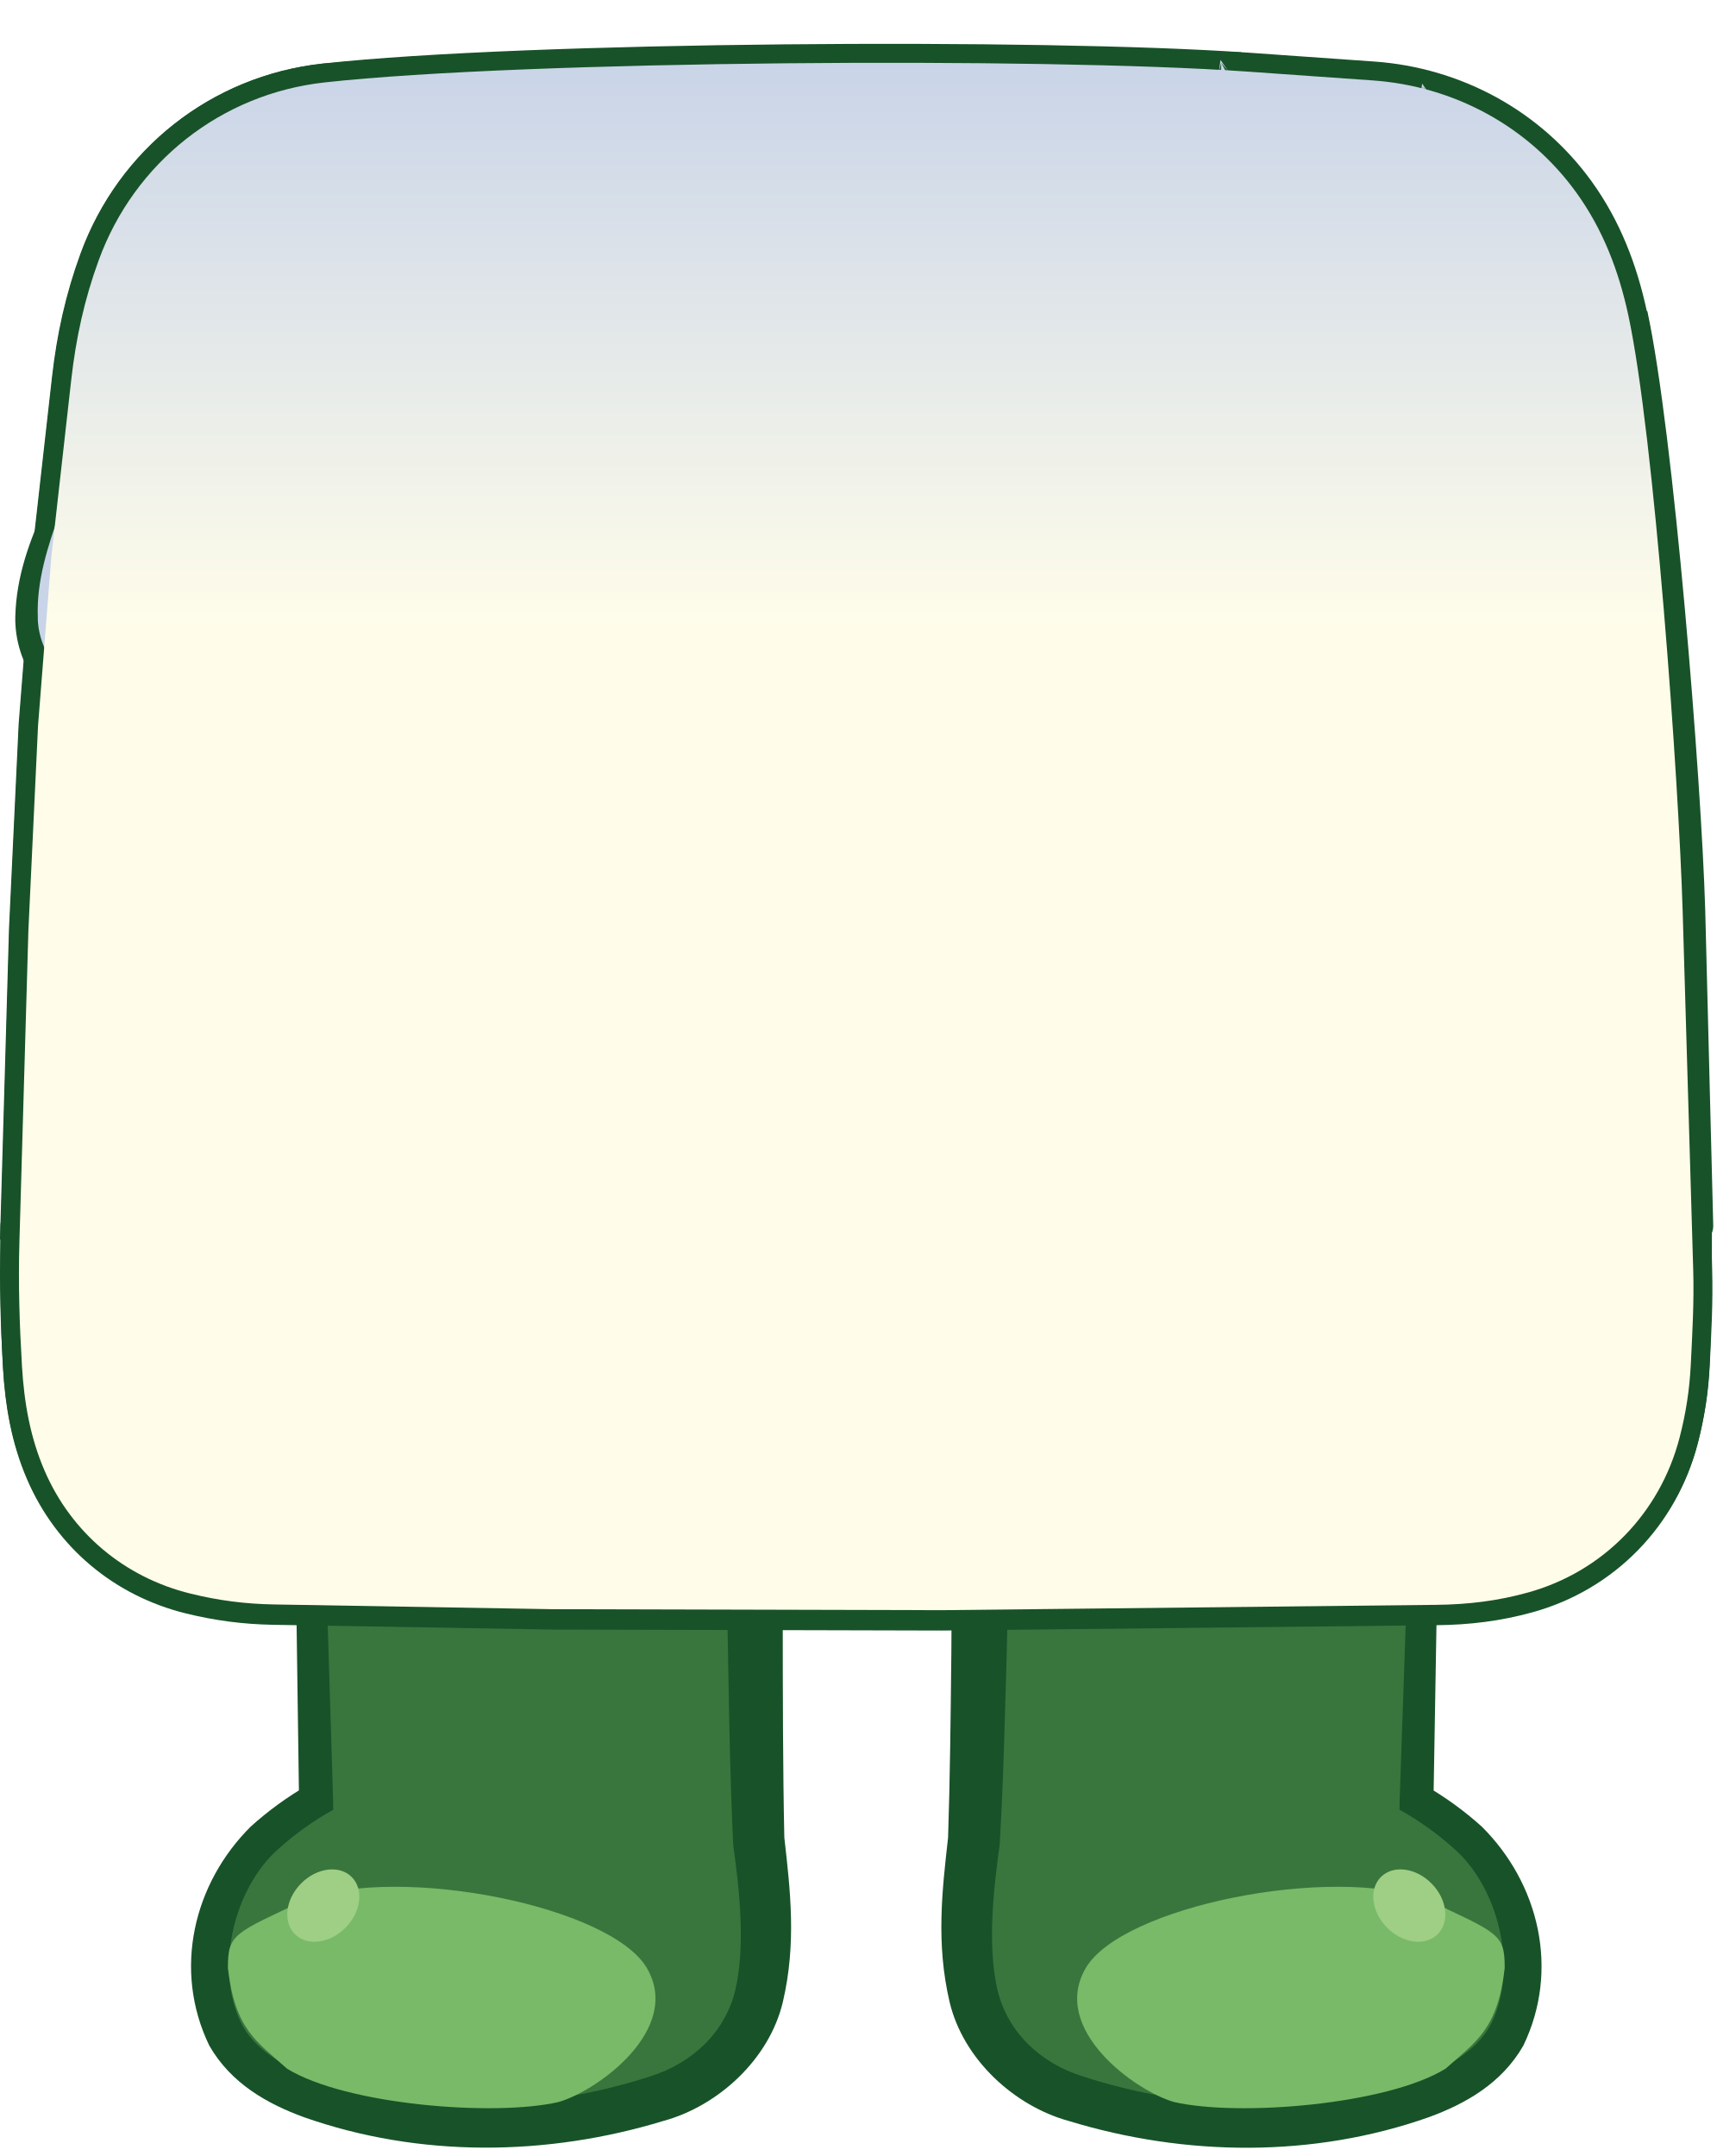
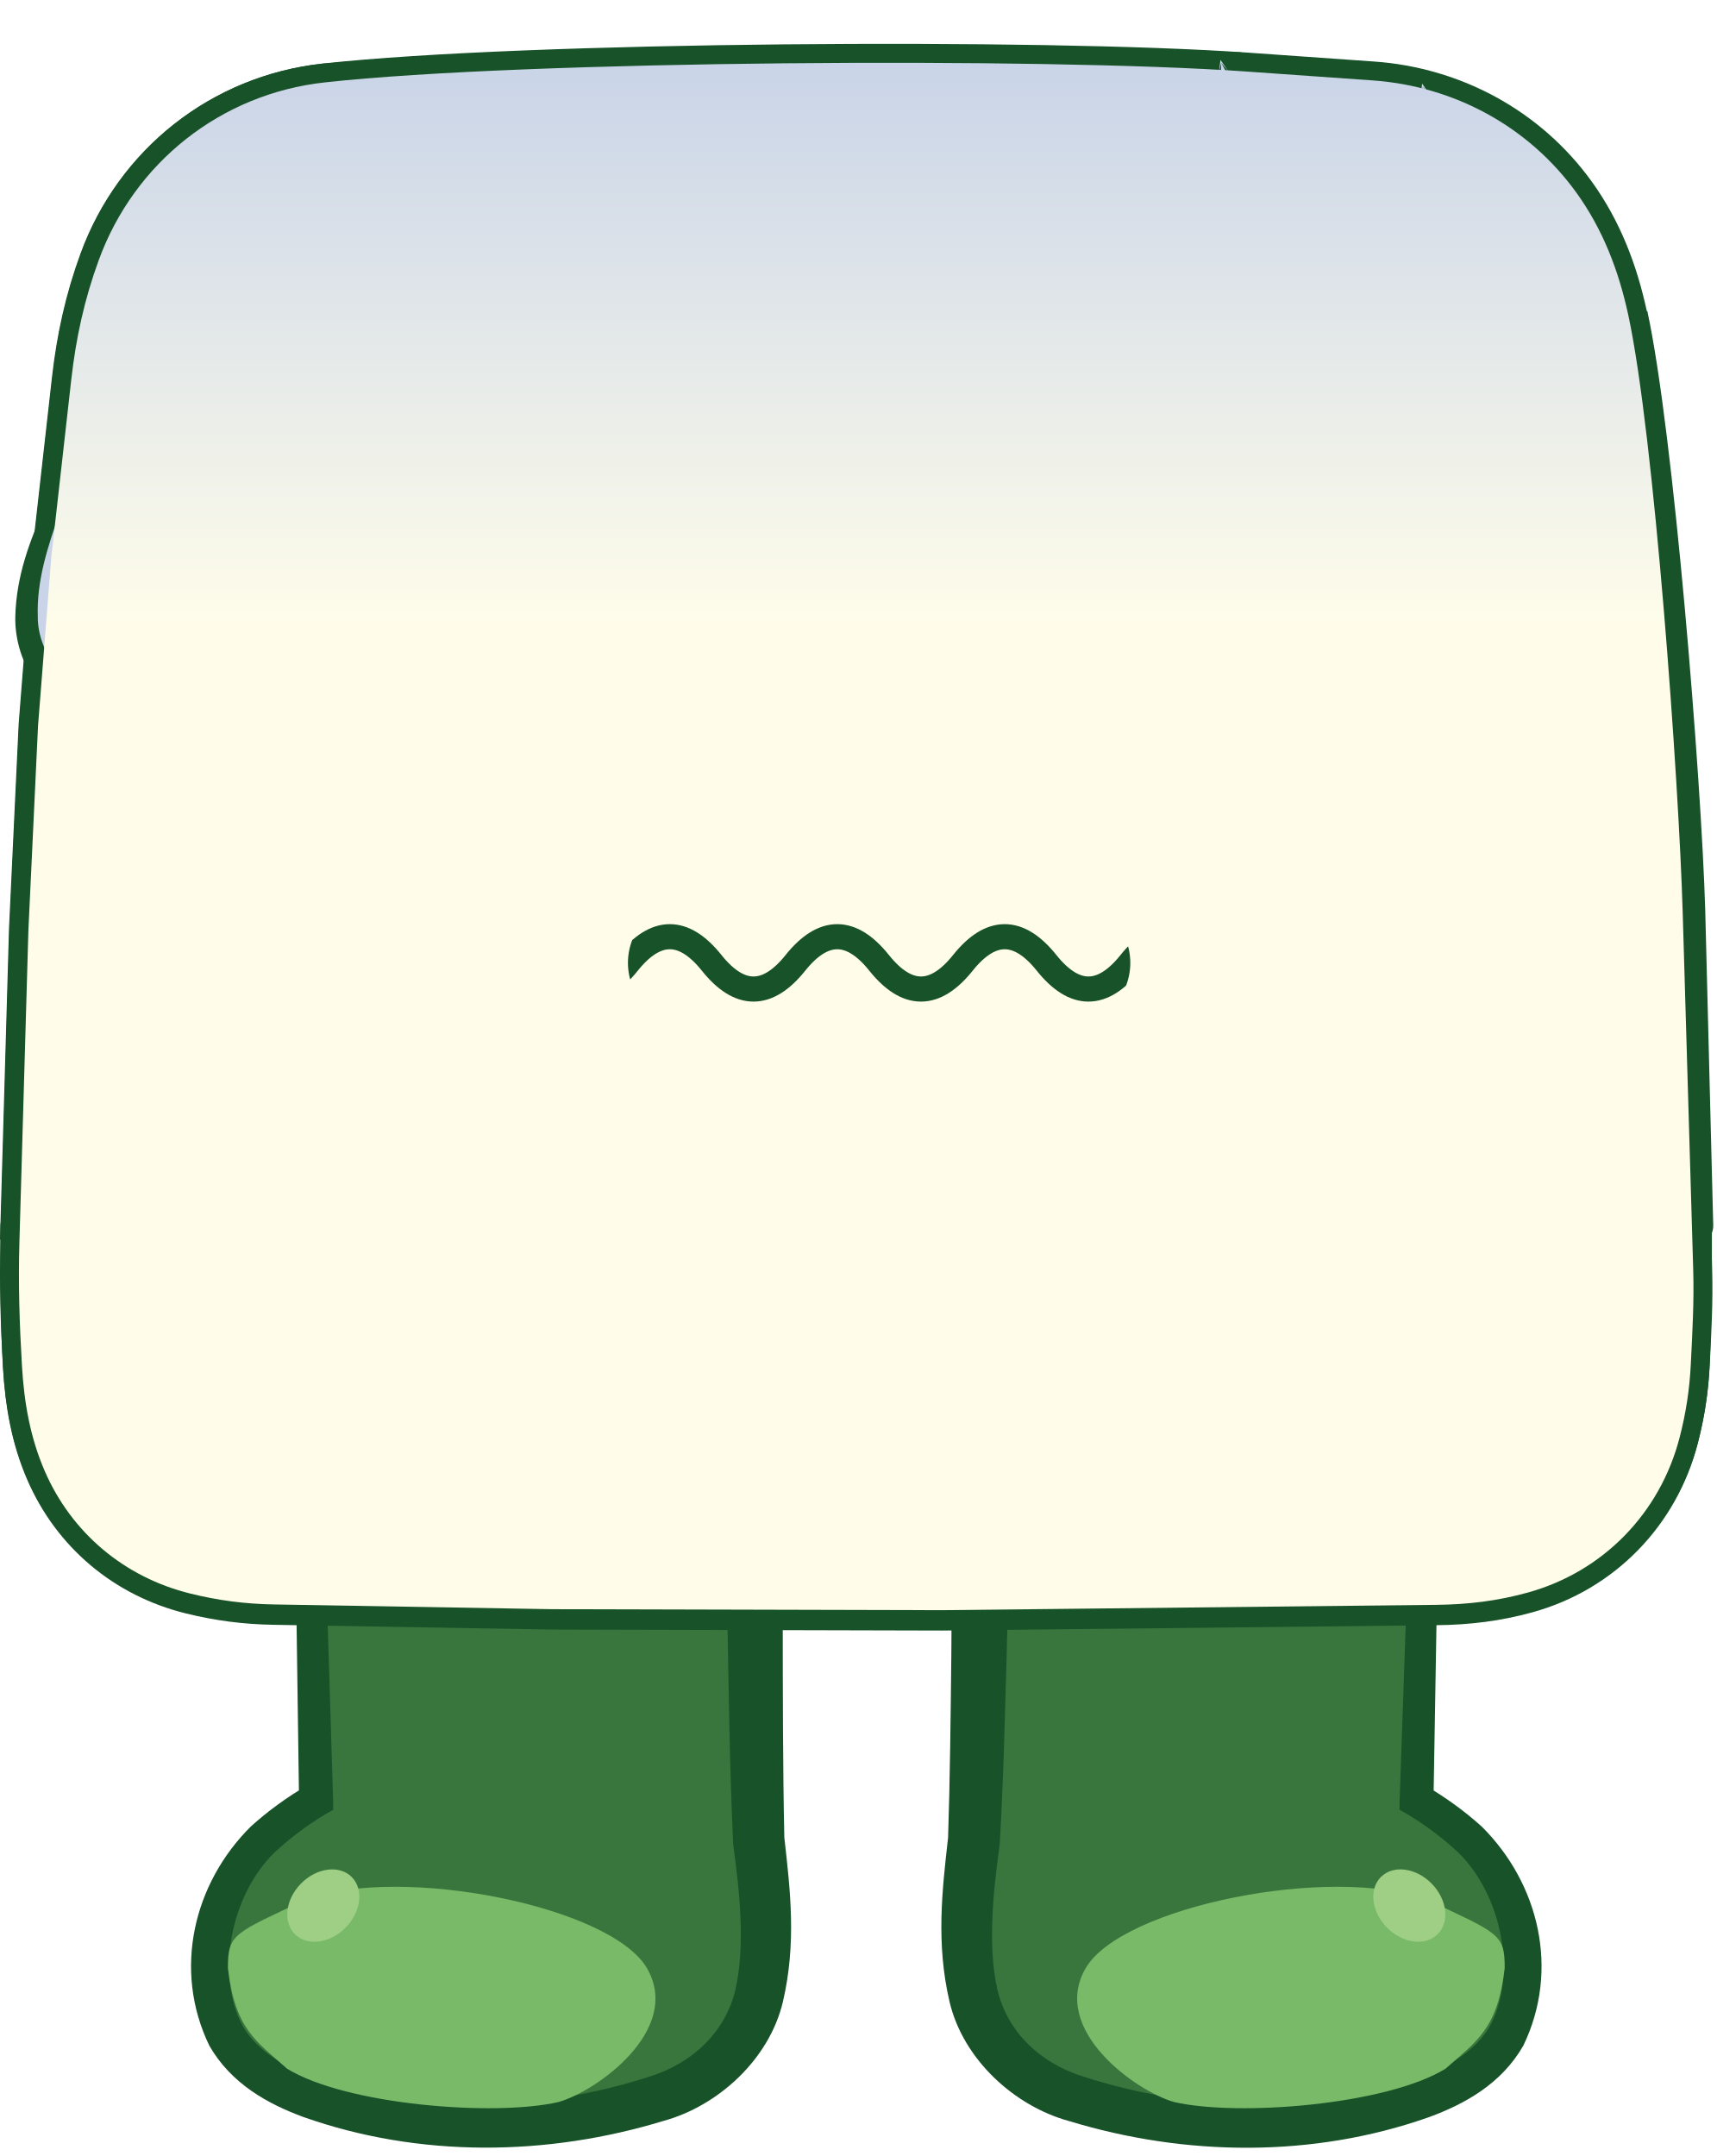
<svg xmlns="http://www.w3.org/2000/svg" width="82" height="103" viewBox="0 0 82 103" fill="none">
  <path d="M36.25 87.958C36.168 87.363 35.982 72.791 36.092 72.238L14.773 71.344L15.1 85.993C14.152 86.554 13.377 87.126 12.549 87.88C10.259 89.963 9.228 94.449 10.808 97.276C11.605 98.699 13.233 99.677 14.825 100.226C20.122 102.056 26.058 101.939 31.376 100.262C33.831 99.487 35.61 97.855 36.27 95.339C36.815 93.259 36.543 90.093 36.25 87.958Z" fill="#39763D" />
  <path d="M37.431 72.505C36.538 72.327 35.646 72.149 34.754 71.971C34.645 74.193 34.739 75.555 34.75 77.331C34.82 80.929 34.85 84.283 35.028 88.126C35.355 90.477 35.6 92.992 35.137 95.041C34.666 97.058 33.105 98.56 31.042 99.203C25.925 100.863 20.247 101.021 15.141 99.31C13.688 98.822 12.284 97.983 11.616 96.824C10.26 94.352 11.037 90.519 13.114 88.501C13.857 87.81 14.644 87.215 15.515 86.693L15.921 86.458L15.914 85.975C15.764 81.092 15.614 76.21 15.463 71.328L14.744 72.034C20.159 72.215 25.574 72.397 30.989 72.579C32.683 72.636 34.377 72.692 36.071 72.749C36.085 72.408 36.099 72.067 36.114 71.726C34.421 71.641 32.728 71.556 31.036 71.471C25.624 71.198 20.213 70.926 14.802 70.653L14.059 70.628L14.082 71.359C14.15 76.243 14.218 81.127 14.287 86.011L14.686 85.292C13.728 85.843 12.804 86.517 11.983 87.258C9.253 89.97 8.245 94.096 10 97.728C11.045 99.55 12.796 100.514 14.509 101.142C20.037 103.093 26.142 103.02 31.71 101.32C34.294 100.613 36.749 98.396 37.402 95.636C38.056 92.842 37.758 90.322 37.471 87.79C37.4 84.55 37.398 80.804 37.395 77.311C37.395 75.703 37.406 73.646 37.431 72.505ZM34.754 71.971L37.431 72.505L37.57 71.775L36.114 71.726L36.071 72.749L34.754 71.971Z" fill="#185229" />
  <path d="M26.677 100.423C28.504 99.912 32.621 96.965 30.905 94.023C29.19 91.081 19.207 89.073 14.621 90.745C11.173 92.372 10.886 92.376 10.888 94.023C11.227 96.954 12.254 97.524 13.713 98.828C16.515 100.557 23.609 101.127 26.677 100.423Z" fill="#78BA68" />
  <ellipse cx="15.446" cy="91.037" rx="1.498" ry="1.925" transform="rotate(44.502 15.4464 91.0366)" fill="#9ECF84" />
  <path d="M46.527 87.96C46.609 87.365 46.905 74.683 46.795 74.13L68.004 73.273L67.677 85.995C68.625 86.556 69.399 87.127 70.228 87.882C72.518 89.965 73.549 94.451 71.969 97.278C71.172 98.701 69.544 99.678 67.952 100.228C62.655 102.058 56.719 101.941 51.401 100.263C48.946 99.489 47.167 97.857 46.507 95.341C45.962 93.261 46.234 90.095 46.527 87.96Z" fill="#39763D" />
  <path d="M45.456 74.397C46.348 74.219 47.241 74.041 48.133 73.862C48.233 76.04 48.121 77.323 48.095 79.039C48.004 82.07 47.949 84.883 47.76 88.129C47.432 90.48 47.186 92.994 47.648 95.041C48.118 97.055 49.676 98.556 51.736 99.199C56.852 100.86 62.529 101.02 67.636 99.312C69.089 98.824 70.493 97.985 71.162 96.826C72.519 94.354 71.744 90.52 69.666 88.5C68.923 87.808 68.135 87.212 67.265 86.69L66.86 86.456L66.869 85.974C67.015 81.734 67.161 77.495 67.308 73.255L68.033 73.97C62.589 74.142 57.145 74.314 51.701 74.487C50.072 74.538 48.444 74.59 46.815 74.641C46.801 74.3 46.788 73.959 46.774 73.618C48.401 73.538 50.029 73.458 51.656 73.378C57.096 73.111 62.536 72.844 67.976 72.577L68.727 72.553L68.701 73.291C68.629 77.533 68.557 81.774 68.484 86.016L68.088 85.299C69.046 85.85 69.97 86.523 70.791 87.263C73.52 89.973 74.529 94.098 72.776 97.729C71.732 99.551 69.981 100.516 68.268 101.144C62.741 103.097 56.635 103.027 51.065 101.328C48.479 100.621 46.02 98.402 45.366 95.64C44.712 92.844 45.009 90.323 45.294 87.791C45.385 85.094 45.419 81.926 45.45 78.991C45.466 77.451 45.473 75.448 45.456 74.397ZM48.133 73.862L45.456 74.397L45.316 73.664L46.774 73.618L46.815 74.641L48.133 73.862Z" fill="#185229" />
  <path d="M56.098 100.423C54.272 99.912 50.154 96.965 51.87 94.023C53.586 91.081 63.568 89.073 68.154 90.745C71.602 92.372 71.889 92.376 71.887 94.023C71.549 96.954 70.522 97.524 69.063 98.828C66.26 100.557 59.166 101.127 56.098 100.423Z" fill="#78BA68" />
  <ellipse cx="1.498" cy="1.925" rx="1.498" ry="1.925" transform="matrix(-0.713227 0.700934 0.700934 0.713227 67.0479 88.6133)" fill="#9ECF84" />
  <path d="M26.382 76.877L13.087 76.65C11.693 76.626 10.422 76.458 9.096 76.131C5.95 75.356 3.42 73.24 2.133 70.268C1.442 68.671 1.154 67.015 1.05 65.268C0.93 63.245 0.869 61.351 0.928 59.309L1.357 44.434L1.817 34.674L2.452 26.601L3.405 18.134C3.63 16.142 4.032 14.303 4.717 12.429C6.417 7.769 10.55 4.483 15.514 3.937C25.111 2.881 49.808 2.733 59.517 3.415L65.579 3.842C69.46 4.115 73.022 6.033 75.307 9.198C76.577 10.958 77.331 12.928 77.789 15.043C79.029 20.775 80.205 37.299 80.389 43.544L80.892 60.638C80.938 62.202 80.853 63.632 80.778 65.168C80.719 66.381 80.545 67.511 80.242 68.679C79.306 72.29 76.589 75.091 72.98 76.085C71.54 76.482 70.152 76.653 68.609 76.669L45.017 76.924L26.384 76.877H26.382Z" fill="url(#paint0_linear_591_64896)" stroke="#185229" stroke-width="1.811" stroke-linejoin="round" />
  <path d="M13.088 76.718L26.382 76.945H26.384L45.016 76.992L68.606 76.737C70.149 76.721 71.536 76.55 72.977 76.153C76.585 75.158 79.301 72.354 80.238 68.74C80.541 67.57 80.714 66.44 80.774 65.226C80.882 63.008 80.888 60.798 80.888 58.578L78.618 58.562L64.533 58.578C50.308 74.206 18.356 73.649 2.136 70.33C3.422 73.305 5.952 75.423 9.098 76.199C10.424 76.526 11.695 76.694 13.088 76.718Z" fill="#E5E1BE" />
  <path d="M16.013 65.019C14.348 65.11 12.761 64.789 11.732 63.36C10.989 62.329 10.623 60.746 10.493 59.406H71.369C71.203 60.742 70.749 62.358 69.997 63.367C68.925 64.804 67.374 65.125 65.698 65.026L16.013 65.019Z" fill="#D6D2B2" />
  <path d="M10.493 59.371C10.493 59.371 10.495 59.393 10.496 59.404C10.626 60.744 10.992 62.326 11.736 63.358C12.764 64.787 14.351 65.107 16.016 65.017L65.701 65.024C67.377 65.123 68.928 64.802 70 63.364C70.752 62.356 71.206 60.74 71.372 59.404" stroke="#CAC5A0" stroke-width="1.81" stroke-linejoin="round" />
  <path d="M67.981 62.716C68.859 61.52 69.361 60.097 69.295 58.566L12.164 58.562C12.144 60.044 12.57 61.429 13.383 62.652C13.526 62.813 13.754 62.958 13.945 62.953C14.116 62.949 14.335 62.606 14.35 62.425L14.425 61.459H66.403C66.648 61.459 66.914 61.517 67.02 61.613C66.946 62.029 67.075 62.971 67.469 62.948C67.601 62.941 67.814 62.822 67.981 62.716Z" fill="#185229" />
  <path d="M12.163 58.575H3.186H0.925C0.925 60.829 0.914 63.073 1.047 65.326C1.151 67.074 1.439 68.732 2.13 70.33C3.417 73.305 5.947 75.423 9.093 76.199C10.418 76.526 11.69 76.694 13.083 76.718L26.377 76.945H26.379L45.01 76.992L68.6 76.737C70.144 76.721 71.531 76.55 72.971 76.153C76.579 75.158 79.296 72.354 80.233 68.74C80.535 67.57 80.709 66.44 80.768 65.226C80.877 63.008 80.882 60.798 80.882 58.578L78.612 58.562L69.294 58.578H12.163" stroke="#185229" stroke-width="1.81" stroke-linejoin="round" />
  <path d="M79.453 43.515C79.269 37.278 78.093 20.775 76.852 15.051C79.453 43.515 77.3 58.564 57.605 58.564H79.835L79.453 43.515Z" fill="#E5E1BE" />
  <path d="M77.815 15.051C79.056 20.775 80.378 37.275 80.562 43.512L80.944 58.561H58.715" stroke="#185229" stroke-width="1.811" stroke-linejoin="round" />
  <path d="M1.329 44.377L1.789 57.984C1.789 57.984 8.02 16.902 8.632 14.54C9.243 12.178 11.668 8.868 15.491 7.789C29.676 3.783 55.54 4.258 58.284 4.258C42.978 1.893 25.091 2.877 15.491 3.931C10.525 4.477 6.391 7.758 4.69 12.412C4.005 14.284 3.602 16.121 3.377 18.11L2.424 26.566L1.789 34.629L1.329 44.377Z" fill="#E5E1BE" />
  <path d="M0.905 59.243L1.335 44.387L1.795 34.639L2.43 26.576L3.383 18.12C3.608 16.131 4.011 14.294 4.696 12.422C6.397 7.768 10.53 4.487 15.497 3.941C25.608 3.076 40.077 2.778 59.265 3.402" stroke="#185229" stroke-width="1.811" stroke-linejoin="round" />
  <path d="M29.461 46.891C30.51 45.492 31.259 44.293 32.907 44.293C35.455 44.293 35.305 46.391 37.403 46.391C39.501 46.391 39.501 44.293 41.599 44.293C43.697 44.293 43.697 46.391 45.795 46.391C47.893 46.391 48.042 44.293 50.29 44.293C52.238 44.293 52.987 45.642 53.887 46.691" stroke="#185229" stroke-width="1.745" stroke-linecap="round" stroke-linejoin="round" class="m-mouth-stroke" />
  <g class="m-eyes">
    <path d="M32.829 29.54C32.353 34.325 27.926 37.873 22.941 37.466C17.956 37.059 14.3 32.85 14.776 28.066C15.252 23.282 19.679 19.734 24.664 20.141C29.65 20.548 33.305 24.756 32.829 29.54Z" fill="#185229" />
    <path d="M32.456 30.207C32.019 34.604 28.02 37.87 23.526 37.503C19.031 37.136 15.742 33.275 16.18 28.878C16.617 24.482 20.615 21.216 25.11 21.583C29.604 21.95 32.893 25.811 32.456 30.207Z" fill="#FEFEFE" />
    <path d="M23.664 33.999C27.233 34.291 30.438 31.396 30.822 27.533C31.206 23.671 28.624 20.303 25.055 20.012C21.485 19.721 18.28 22.616 17.896 26.478C17.512 30.34 20.094 33.708 23.664 33.999Z" fill="#185229" />
    <path d="M29.042 28.653C28.793 31.161 26.439 33.018 23.786 32.801C21.133 32.584 19.184 30.376 19.434 27.868C19.683 25.361 22.036 23.504 24.689 23.72C27.343 23.937 29.291 26.145 29.042 28.653Z" fill="#57A053" />
    <path d="M29.53 26.778C29.281 29.286 26.928 31.143 24.274 30.926C21.621 30.709 19.672 28.501 19.922 25.993C20.171 23.486 22.524 21.629 25.178 21.845C27.831 22.062 29.78 24.27 29.53 26.778Z" fill="#185229" />
    <path d="M26.101 22.801C26.557 21.95 27.844 22.055 28.124 22.966C28.207 23.239 28.405 23.466 28.667 23.589C29.536 24 29.412 25.247 28.476 25.51C28.193 25.589 27.955 25.781 27.818 26.035C27.363 26.887 26.076 26.781 25.796 25.87C25.712 25.598 25.515 25.371 25.253 25.247C24.383 24.837 24.507 23.589 25.444 23.326C25.726 23.247 25.965 23.055 26.101 22.801Z" fill="#FEFEFE" />
    <path d="M21.64 31.462C21.8 31.475 21.942 31.363 21.957 31.212C21.972 31.061 21.854 30.927 21.694 30.914C21.534 30.901 21.392 31.013 21.377 31.165C21.362 31.316 21.48 31.449 21.64 31.462Z" fill="#9ECF84" />
    <path d="M49.592 29.54C50.068 34.325 54.495 37.873 59.481 37.466C64.466 37.059 68.122 32.85 67.646 28.066C67.17 23.282 62.743 19.734 57.758 20.141C52.772 20.548 49.117 24.756 49.592 29.54Z" fill="#185229" />
    <path d="M49.971 30.207C50.408 34.604 54.406 37.87 58.9 37.503C63.395 37.136 66.684 33.275 66.247 28.878C65.809 24.482 61.811 21.216 57.317 21.583C52.822 21.95 49.533 25.811 49.971 30.207Z" fill="#FEFEFE" />
    <path d="M59.746 34.201C56.357 34.477 53.315 31.729 52.95 28.063C52.585 24.396 55.037 21.2 58.425 20.923C61.814 20.646 64.856 23.394 65.221 27.061C65.586 30.727 63.134 33.924 59.746 34.201Z" fill="#185229" />
    <path d="M54.64 29.144C54.876 31.525 57.11 33.288 59.629 33.082C62.148 32.876 63.997 30.78 63.761 28.399C63.524 26.019 61.29 24.256 58.771 24.462C56.253 24.667 54.403 26.764 54.64 29.144Z" fill="#57A053" />
    <path d="M54.181 27.386C54.417 29.767 56.651 31.53 59.17 31.324C61.688 31.118 63.538 29.022 63.302 26.642C63.065 24.261 60.831 22.498 58.312 22.704C55.794 22.909 53.944 25.006 54.181 27.386Z" fill="#185229" />
    <path d="M62.377 22.849C61.945 22.042 60.723 22.141 60.457 23.006C60.378 23.265 60.191 23.481 59.942 23.598C59.116 23.988 59.234 25.172 60.123 25.421C60.391 25.497 60.618 25.678 60.747 25.92C61.179 26.728 62.401 26.628 62.667 25.763C62.747 25.505 62.934 25.289 63.183 25.172C64.008 24.782 63.89 23.598 63.001 23.348C62.733 23.273 62.507 23.091 62.377 22.849Z" fill="#FEFEFE" />
    <path d="M61.661 31.824C61.509 31.836 61.374 31.73 61.36 31.586C61.346 31.443 61.458 31.316 61.609 31.304C61.761 31.291 61.896 31.398 61.911 31.541C61.925 31.685 61.813 31.812 61.661 31.824Z" fill="#9ECF84" />
  </g>
  <path d="M65.6 43.951C68.897 43.951 71.57 42.602 71.57 40.937C71.57 39.272 68.897 37.922 65.6 37.922C62.302 37.922 59.629 39.272 59.629 40.937C59.629 42.602 62.302 43.951 65.6 43.951Z" fill="#E9C9D3" class="m-cheek m-cheek-r" />
  <path d="M17.492 43.951C20.79 43.951 23.463 42.602 23.463 40.937C23.463 39.272 20.79 37.922 17.492 37.922C14.195 37.922 11.521 39.272 11.521 40.937C11.521 42.602 14.195 43.951 17.492 43.951Z" fill="#E9C9D3" class="m-cheek m-cheek-l" />
  <path d="M31.029 39.666C29.429 38.015 26.142 36.6 22.223 36.067C18.213 35.522 14.595 36.043 12.642 37.264C12.419 37.403 12.465 37.722 12.709 37.819C12.782 37.849 12.861 37.852 12.936 37.831C13.622 37.643 17.309 36.725 22.046 37.369C26.756 38.01 29.921 39.828 30.529 40.2C30.6 40.243 30.68 40.265 30.764 40.261C31.082 40.249 31.25 39.894 31.029 39.666Z" fill="#FDFAE7" />
  <path d="M14.022 36.563C13.909 36.599 13.788 36.593 13.678 36.546C13.358 36.41 13.268 35.968 13.579 35.75C15.413 34.46 18.782 33.89 22.472 34.392C26.084 34.883 29.124 36.282 30.586 37.965C30.726 38.126 30.739 38.33 30.661 38.493C30.584 38.654 30.421 38.774 30.216 38.786C30.094 38.793 29.977 38.76 29.877 38.694C29.308 38.319 26.477 36.577 22.253 36.002C18.004 35.425 14.672 36.361 14.022 36.563Z" fill="#185229" stroke="#185229" stroke-width="0.312" stroke-linecap="round" stroke-linejoin="round" />
  <path d="M52.347 39.666C53.947 38.015 57.233 36.6 61.153 36.067C65.163 35.522 68.78 36.043 70.734 37.264C70.957 37.403 70.91 37.722 70.667 37.819C70.594 37.849 70.515 37.852 70.44 37.831C69.754 37.643 66.066 36.725 61.33 37.369C56.619 38.01 53.455 39.828 52.847 40.2C52.776 40.243 52.695 40.265 52.612 40.261C52.294 40.249 52.125 39.894 52.347 39.666Z" fill="#FDFAE7" />
  <path d="M69.333 36.563C69.446 36.599 69.567 36.593 69.677 36.546C69.996 36.41 70.087 35.968 69.776 35.75C67.942 34.46 64.573 33.89 60.883 34.392C57.271 34.883 54.231 36.282 52.769 37.965C52.629 38.126 52.616 38.33 52.694 38.493C52.771 38.654 52.934 38.774 53.139 38.786C53.261 38.793 53.378 38.76 53.478 38.694C54.047 38.319 56.878 36.577 61.102 36.002C65.351 35.425 68.683 36.361 69.333 36.563Z" fill="#185229" stroke="#185229" stroke-width="0.312" stroke-linecap="round" stroke-linejoin="round" />
  <path d="M30.756 13.772C30.246 13.431 29.587 13.585 29.286 14.024C28.795 14.741 28.028 15.501 26.666 16.182C25.127 16.952 23.476 17.097 22.983 17.123C22.82 17.132 22.693 17.253 22.693 17.41C22.693 17.559 22.81 17.697 22.972 17.73C24.552 18.053 26.056 18.006 27.437 17.549C29.273 16.942 30.392 15.996 31.082 14.942C31.336 14.553 31.163 14.043 30.756 13.772Z" fill="#185229" stroke="#185229" stroke-width="0.312" stroke-linecap="round" stroke-linejoin="round" class="m-eyebrow m-eyebrow-l" />
  <path d="M33.019 15.267C33.213 14.403 32.887 13.738 32.627 13.371C32.543 13.253 32.386 13.326 32.398 13.47C32.434 13.915 32.465 14.62 32.354 15.114C32.239 15.63 31.886 16.287 31.663 16.67C31.593 16.789 31.693 16.918 31.817 16.858C32.203 16.672 32.801 16.235 33.019 15.267Z" fill="#185229" stroke="#185229" stroke-width="0.312" class="m-eyebrow m-eyebrow-l" />
  <path d="M51.704 13.772C52.215 13.431 52.873 13.585 53.175 14.024C53.666 14.741 54.433 15.501 55.795 16.182C57.334 16.952 58.985 17.097 59.478 17.123C59.641 17.132 59.767 17.253 59.767 17.41C59.767 17.559 59.651 17.697 59.489 17.73C57.909 18.053 56.405 18.006 55.023 17.549C53.188 16.942 52.068 15.996 51.379 14.942C51.125 14.553 51.298 14.043 51.704 13.772Z" fill="#185229" stroke="#185229" stroke-width="0.312" stroke-linecap="round" stroke-linejoin="round" class="m-eyebrow m-eyebrow-r" />
  <path d="M49.043 15.267C48.849 14.403 49.175 13.738 49.435 13.371C49.519 13.253 49.676 13.326 49.664 13.47C49.628 13.915 49.597 14.62 49.708 15.114C49.823 15.63 50.176 16.287 50.4 16.67C50.469 16.789 50.369 16.918 50.245 16.858C49.859 16.672 49.261 16.235 49.043 15.267Z" fill="#185229" stroke="#185229" stroke-width="0.312" class="m-eyebrow m-eyebrow-r" />
  <g class="m-drop m-drop-1">
    <path d="M64.902 15.231C64.903 11.479 67.378 9.123 67.977 4.133C69.933 6.927 72.089 10.84 71.929 15.591C71.831 18.518 69.454 19.064 68.097 19.104C66.739 19.144 64.902 17.568 64.902 15.231Z" fill="#C9D4E8" stroke="#C9D4E8" stroke-width="0.102" />
    <path d="M68.419 15.067C68.419 13.826 69.237 13.048 69.435 11.398C70.082 12.322 70.794 13.615 70.741 15.185C70.709 16.153 69.923 16.333 69.475 16.346C69.026 16.36 68.419 15.839 68.419 15.067Z" fill="#F5F7F9" />
    <path d="M67.978 4.133C67.868 4.712 67.73 5.284 67.565 5.845C66.754 8.996 64.467 11.623 64.366 15.231C64.321 17.268 65.647 19.555 68.116 19.712C68.313 19.706 68.511 19.692 68.707 19.668C69.667 19.55 70.685 19.195 71.431 18.422C72.186 17.652 72.478 16.572 72.484 15.609C72.553 11.922 71.102 8.41 69.048 5.543C68.707 5.061 68.347 4.59 67.978 4.133C68.281 4.636 68.575 5.149 68.851 5.665C70.523 8.75 71.582 12.169 71.376 15.572C71.354 17.212 70.17 18.311 68.559 18.459C68.401 18.478 68.24 18.491 68.08 18.495C66.745 18.477 65.426 16.817 65.441 15.231C65.323 12.143 67.346 9.186 67.791 5.896C67.886 5.311 67.948 4.722 67.978 4.133Z" fill="#185229" />
  </g>
  <g class="m-drop m-drop-2">
    <path d="M56.416 9.957C56.416 7.605 57.968 6.128 58.343 3C59.569 4.751 60.921 7.204 60.821 10.182C60.759 12.017 59.269 12.359 58.418 12.384C57.567 12.409 56.416 11.422 56.416 9.957Z" fill="#C9D4E8" stroke="#C9D4E8" stroke-width="0.102" />
    <path d="M58.613 9.831C58.613 9.053 59.126 8.565 59.25 7.531C59.656 8.11 60.102 8.921 60.069 9.905C60.049 10.511 59.556 10.624 59.275 10.633C58.994 10.641 58.613 10.315 58.613 9.831Z" fill="#F5F7F9" />
    <path d="M58.344 3C58.26 3.361 58.16 3.716 58.043 4.064C57.467 6.013 55.984 7.598 55.88 9.957C55.846 11.318 56.678 12.869 58.437 12.993C58.568 12.989 58.699 12.979 58.829 12.963C59.464 12.885 60.154 12.648 60.667 12.113C61.187 11.579 61.378 10.836 61.375 10.201C61.393 7.837 60.411 5.618 59.052 3.861C58.826 3.566 58.588 3.278 58.344 3C58.522 3.324 58.694 3.653 58.855 3.983C59.832 5.957 60.423 8.084 60.268 10.164C60.218 11.122 59.627 11.645 58.681 11.755C58.589 11.766 58.495 11.773 58.401 11.776C57.776 11.791 56.951 10.867 56.954 9.957C56.84 8.118 58.059 6.203 58.269 4.115C58.316 3.743 58.341 3.371 58.344 3Z" fill="#185229" />
  </g>
  <g class="m-drop m-drop-3">
    <path d="M11.268 13.059C11.268 10.319 13.076 8.598 13.513 4.953C14.942 6.994 16.517 9.852 16.4 13.322C16.328 15.46 14.592 15.859 13.601 15.888C12.609 15.917 11.267 14.766 11.268 13.059Z" fill="#C9D4E8" stroke="#C9D4E8" stroke-width="0.102" />
    <path d="M13.836 12.906C13.836 12 14.434 11.431 14.578 10.227C15.05 10.901 15.571 11.846 15.532 12.992C15.508 13.699 14.935 13.831 14.607 13.841C14.279 13.85 13.836 13.47 13.836 12.906Z" fill="#F5F7F9" />
    <path d="M13.514 4.953C13.423 5.375 13.312 5.79 13.182 6.197C12.541 8.479 10.834 10.354 10.732 13.059C10.694 14.608 11.664 16.363 13.62 16.496C13.769 16.492 13.918 16.481 14.067 16.463C14.792 16.374 15.573 16.104 16.151 15.502C16.736 14.903 16.955 14.066 16.955 13.34C16.987 10.609 15.874 8.032 14.322 5.967C14.065 5.619 13.793 5.28 13.514 4.953C13.726 5.327 13.932 5.707 14.126 6.088C15.295 8.371 16.016 10.856 15.847 13.303C15.805 14.45 15.049 15.134 13.919 15.254C13.808 15.267 13.696 15.276 13.584 15.28C12.762 15.285 11.8 14.157 11.806 13.059C11.69 10.873 13.133 8.67 13.408 6.248C13.468 5.817 13.503 5.385 13.514 4.953Z" fill="#185229" />
  </g>
  <g class="m-drop m-drop-4">
    <path d="M1.267 29.454C1.267 25.383 3.952 22.828 4.602 17.414C6.724 20.445 9.062 24.69 8.889 29.843C8.782 33.019 6.204 33.611 4.732 33.654C3.259 33.698 1.266 31.989 1.267 29.454Z" fill="#C9D4E8" stroke="#C9D4E8" stroke-width="0.102" />
    <path d="M5.085 29.284C5.085 27.939 5.973 27.094 6.187 25.305C6.889 26.306 7.662 27.709 7.604 29.413C7.569 30.462 6.717 30.658 6.23 30.672C5.743 30.686 5.085 30.122 5.085 29.284Z" fill="#F5F7F9" />
    <path d="M4.603 17.414C4.487 18.043 4.34 18.663 4.165 19.273C3.301 22.697 0.831 25.561 0.731 29.454C0.683 31.644 2.121 34.099 4.751 34.263C4.963 34.257 5.176 34.241 5.388 34.215C6.421 34.088 7.514 33.706 8.313 32.88C9.121 32.056 9.436 30.899 9.444 29.862C9.525 25.874 7.968 22.069 5.756 18.949C5.388 18.425 5.001 17.911 4.603 17.414C4.934 17.958 5.256 18.512 5.559 19.071C7.388 22.408 8.554 26.122 8.336 29.825C8.321 31.62 7.002 32.849 5.24 33.006C5.066 33.027 4.89 33.041 4.715 33.046C3.219 33.02 1.788 31.193 1.805 29.454C1.687 26.081 3.893 22.888 4.39 19.324C4.496 18.691 4.567 18.053 4.603 17.414Z" fill="#185229" />
  </g>
  <g class="m-hand">
    <path d="M40.474 70.304C39.303 71.849 37.74 72.906 35.921 73.454C25.236 76.678 19.812 64.227 25.638 56.618C27.005 54.834 29.044 53.072 31.358 52.796C32.979 51.53 36.185 50.399 37.483 52.691C38.971 52.264 40.573 53.101 41.111 54.732C41.118 54.734 41.124 54.737 41.13 54.739C41.164 52.733 43.253 52.543 44.749 52.946C45.256 52.089 46.181 51.609 47.181 51.718C55.818 52.655 60.247 66.218 54.264 71.373C51.532 73.727 44.037 74.455 40.474 70.304Z" fill="#78BA68" />
    <path d="M40.474 70.304C39.303 71.849 37.74 72.906 35.921 73.454C25.236 76.678 19.812 64.227 25.638 56.618C27.005 54.834 29.044 53.072 31.358 52.796M40.474 70.304C38.49 67.978 34.843 63.389 36.721 60.093C37.115 59.401 37.753 58.916 38.539 58.793M40.474 70.304C44.037 74.455 51.532 73.727 54.264 71.373C60.247 66.218 55.818 52.655 47.181 51.718C46.181 51.609 45.256 52.089 44.749 52.946M31.358 52.796C32.944 53.294 35.297 54.331 34.644 57.447M31.358 52.796C32.979 51.53 36.185 50.399 37.483 52.691M37.483 52.691C38.988 52.26 40.61 53.12 41.13 54.789C41.13 52.736 43.24 52.539 44.749 52.946M37.483 52.691C37.766 53.486 37.938 54.153 37.726 55.003C37.364 56.452 36.133 57.411 34.644 57.447M44.749 52.946C45.994 53.282 47.906 54.812 48.202 56.204M34.644 57.447C34.364 58.147 33.898 58.7 33.246 59.036M44.358 57.923C43.968 56.502 41.543 54.462 40.159 54.536C38.855 54.536 38.034 55.847 38.289 57.172L38.539 58.793M41.583 61.027C41.097 60.217 39.693 58.662 38.539 58.793M33.246 59.036C33.441 59.379 33.553 59.694 33.611 60.056C33.757 61.467 33.13 62.616 32.112 63.57M33.246 59.036C32.575 58.212 31.726 57.749 30.834 57.629C29.639 57.469 28.367 57.927 27.349 58.964M32.112 63.57C32.919 64.888 32.601 66.823 31.774 68.053M32.112 63.57C31.401 64.237 30.62 64.624 29.669 64.537" stroke="#185229" stroke-width="1.5" />
    <path d="M40.605 69.821C43.273 74.282 51.532 73.727 54.263 71.373C57.396 68.674 57.258 63.395 55.573 59.105C59.534 69.821 45.608 74.282 40.605 69.821Z" fill="#39763D" />
    <path d="M40.474 70.303C44.037 74.454 51.532 73.726 54.264 71.372C57.397 68.673 57.675 63.669 55.99 59.379" stroke="#185229" />
    <path d="M44.855 66.238C45.248 65.791 43.986 64.07 43.634 64.198C43.047 64.412 44.291 66.552 44.855 66.238Z" fill="#39763D" />
    <path d="M52.369 60.952C52.683 60.445 51.153 58.957 50.827 59.142C50.284 59.45 51.865 61.354 52.369 60.952Z" fill="#39763D" />
    <path d="M46.143 65.059C46.536 64.611 45.273 62.89 44.922 63.019C44.336 63.233 45.58 65.373 46.143 65.059Z" fill="#39763D" />
    <path d="M53.444 59.577C53.758 59.07 52.228 57.582 51.902 57.767C51.36 58.075 52.941 59.979 53.444 59.577Z" fill="#39763D" />
    <path d="M40.474 70.305C39.303 71.85 37.741 72.907 35.921 73.456C30.79 75.004 26.872 72.937 24.831 69.528C24.81 69.498 24.791 69.466 24.775 69.434C24.794 69.465 24.812 69.496 24.831 69.528C25.681 70.757 30.39 70.117 31.775 68.055C32.601 66.824 32.92 64.89 32.113 63.571C33.131 62.617 33.757 61.468 33.611 60.057C33.553 59.695 33.441 59.38 33.246 59.038C33.898 58.701 34.365 58.148 34.644 57.448C36.133 57.412 37.364 56.453 37.726 55.004C37.938 54.154 37.766 53.487 37.484 52.693C38.971 52.266 40.573 53.102 41.112 54.733C40.768 54.595 40.442 54.522 40.159 54.537C38.855 54.537 38.035 55.848 38.29 57.173L38.54 58.794C37.753 58.918 37.116 59.402 36.721 60.094C34.843 63.39 38.49 67.979 40.474 70.305Z" fill="#39763D" />
    <path d="M33.246 59.036C33.898 58.7 34.365 58.147 34.644 57.446C36.133 57.411 37.364 56.452 37.726 55.003C37.938 54.152 37.766 53.486 37.484 52.691C38.988 52.259 40.67 53.089 41.19 54.757C38.069 54.757 38.278 57.094 38.54 58.793C37.753 58.916 37.116 59.4 36.721 60.093C34.843 63.388 38.49 67.977 40.474 70.304C39.303 71.849 37.741 72.905 35.921 73.454C30.743 75.016 26.801 72.898 24.775 69.433" stroke="#185229" />
  </g>
  <defs>
    <clipPath id="m-mouth-clip">
      <rect x="30" y="43" width="24" height="6" rx="3" />
    </clipPath>
    <linearGradient id="paint0_linear_591_64896" x1="40.905" y1="3" x2="40.905" y2="76.924" gradientUnits="userSpaceOnUse">
      <stop stop-color="#C9D4E8" />
      <stop offset="0.365" stop-color="#FFFDEA" />
    </linearGradient>
  </defs>
+   <path d="M26.382 76.877L13.087 76.65C11.693 76.626 10.422 76.458 9.096 76.131C5.95 75.356 3.42 73.24 2.133 70.268C1.442 68.671 1.154 67.015 1.05 65.268C0.93 63.245 0.869 61.351 0.928 59.309L1.357 44.434L1.817 34.674L2.452 26.601L3.405 18.134C3.63 16.142 4.032 14.303 4.717 12.429C6.417 7.769 10.55 4.483 15.514 3.937C25.111 2.881 49.808 2.733 59.517 3.415L65.579 3.842C69.46 4.115 73.022 6.033 75.307 9.198C76.577 10.958 77.331 12.928 77.789 15.043C79.029 20.775 80.205 37.299 80.389 43.544L80.892 60.638C80.938 62.202 80.853 63.632 80.778 65.168C80.719 66.381 80.545 67.511 80.242 68.679C79.306 72.29 76.589 75.091 72.98 76.085C71.54 76.482 70.152 76.653 68.609 76.669L45.017 76.924L26.384 76.877H26.382Z" fill="url(#paint0_linear_591_64896)" class="m-body-overlay" pointer-events="none" />
  <g class="m-mouth-outer" clip-path="url(#m-mouth-clip)">
    <g class="m-mouth-inner">
      <path d="M 14 46 q 2 -2.5 4 0 q 2 2.5 4 0 q 2 -2.5 4 0 q 2 2.5 4 0 q 2 -2.5 4 0 q 2 2.5 4 0 q 2 -2.5 4 0 q 2 2.5 4 0 q 2 -2.5 4 0 q 2 2.5 4 0 q 2 -2.5 4 0 q 2 2.5 4 0 q 2 -2.5 4 0 q 2 2.5 4 0 q 2 -2.5 4 0 q 2 2.5 4 0" stroke="#185229" stroke-width="1.2" fill="none" stroke-linecap="round" />
    </g>
  </g>
-   <path d="M26.382 76.877L13.087 76.65C11.693 76.626 10.422 76.458 9.096 76.131C5.95 75.356 3.42 73.24 2.133 70.268C1.442 68.671 1.154 67.015 1.05 65.268C0.93 63.245 0.869 61.351 0.928 59.309L1.357 44.434L1.817 34.674L2.452 26.601L3.405 18.134C3.63 16.142 4.032 14.303 4.717 12.429C6.417 7.769 10.55 4.483 15.514 3.937C25.111 2.881 49.808 2.733 59.517 3.415L65.579 3.842C69.46 4.115 73.022 6.033 75.307 9.198C76.577 10.958 77.331 12.928 77.789 15.043C79.029 20.775 80.205 37.299 80.389 43.544L80.892 60.638C80.938 62.202 80.853 63.632 80.778 65.168C80.719 66.381 80.545 67.511 80.242 68.679C79.306 72.29 76.589 75.091 72.98 76.085C71.54 76.482 70.152 76.653 68.609 76.669L45.017 76.924L26.384 76.877H26.382Z" fill="url(#paint0_linear_591_64896)" class="m-body-overlay" pointer-events="none" />
</svg>
